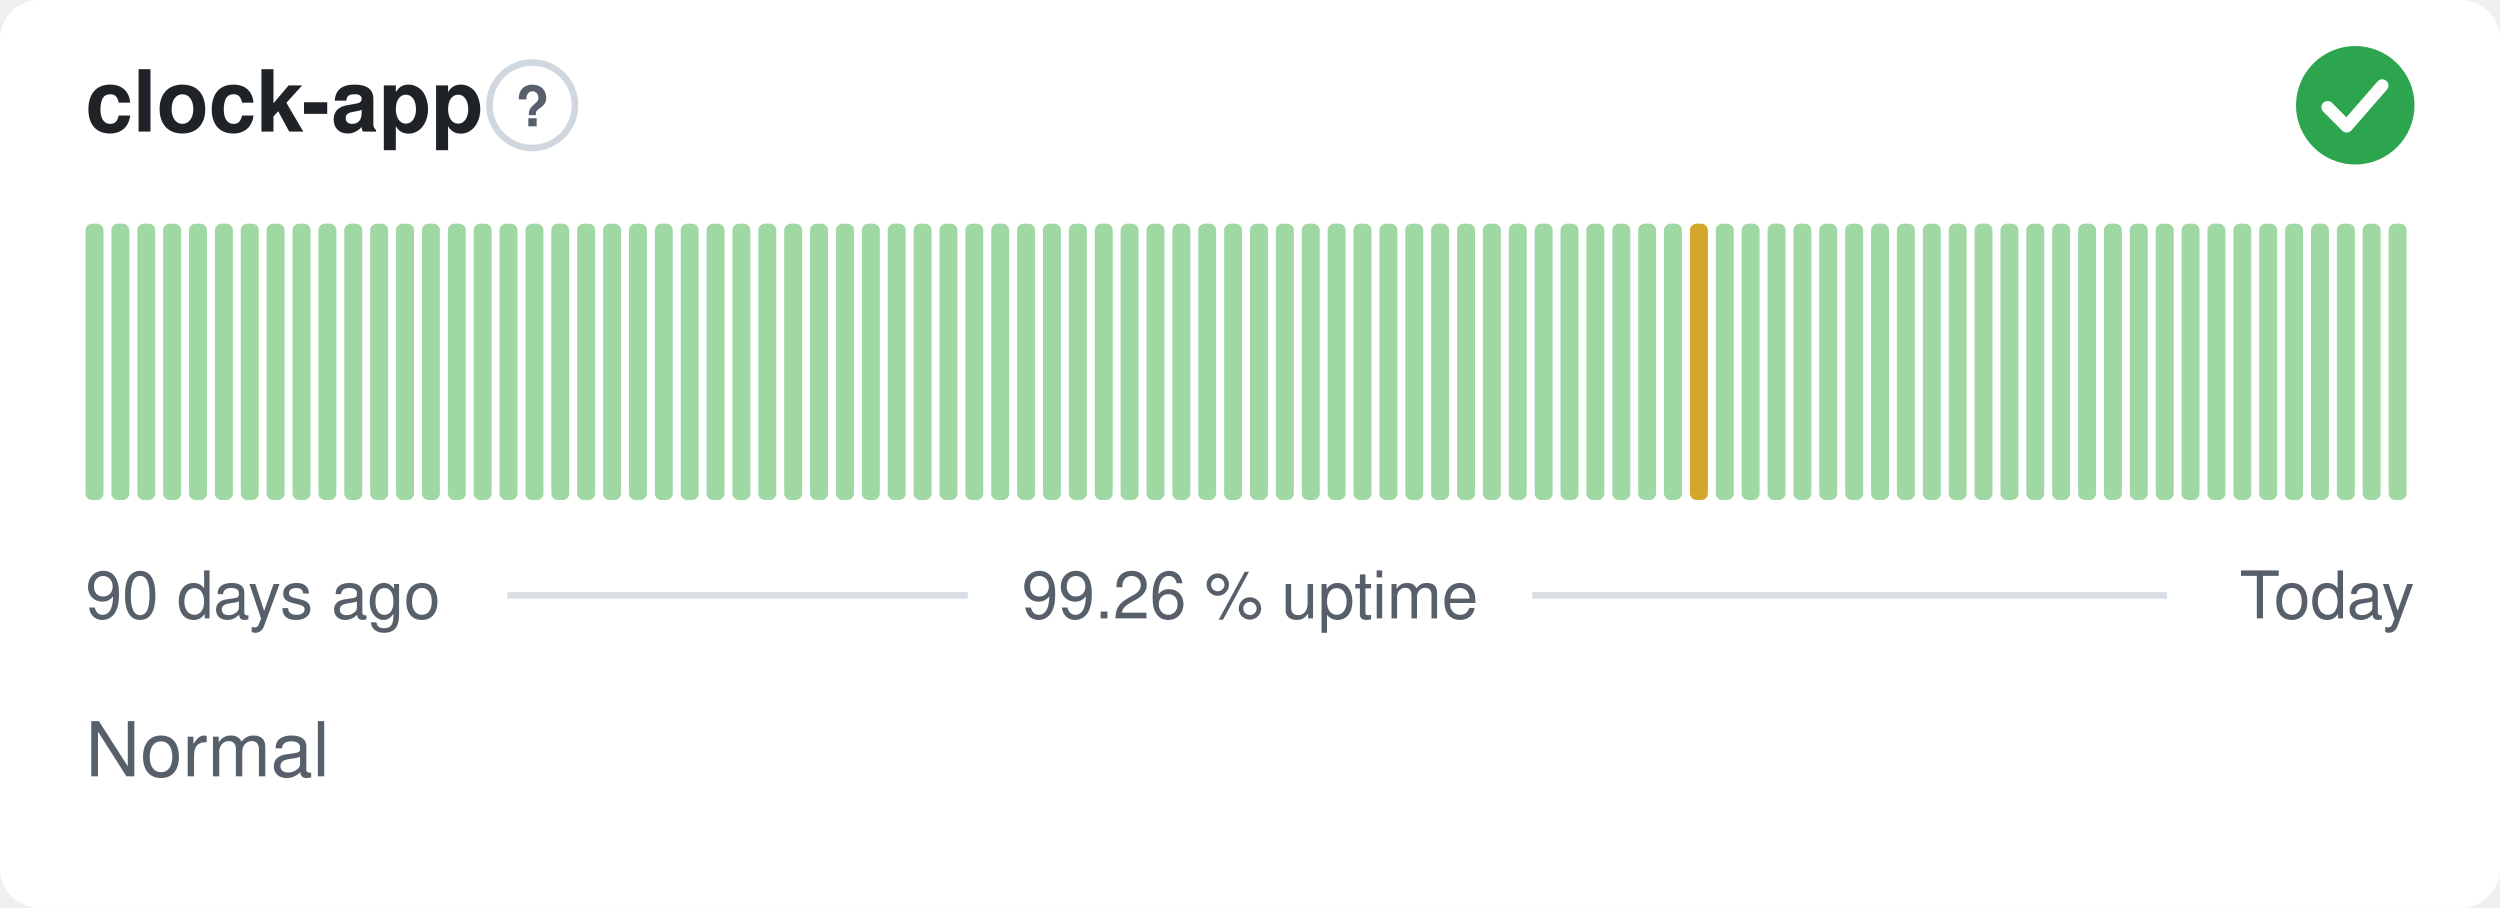
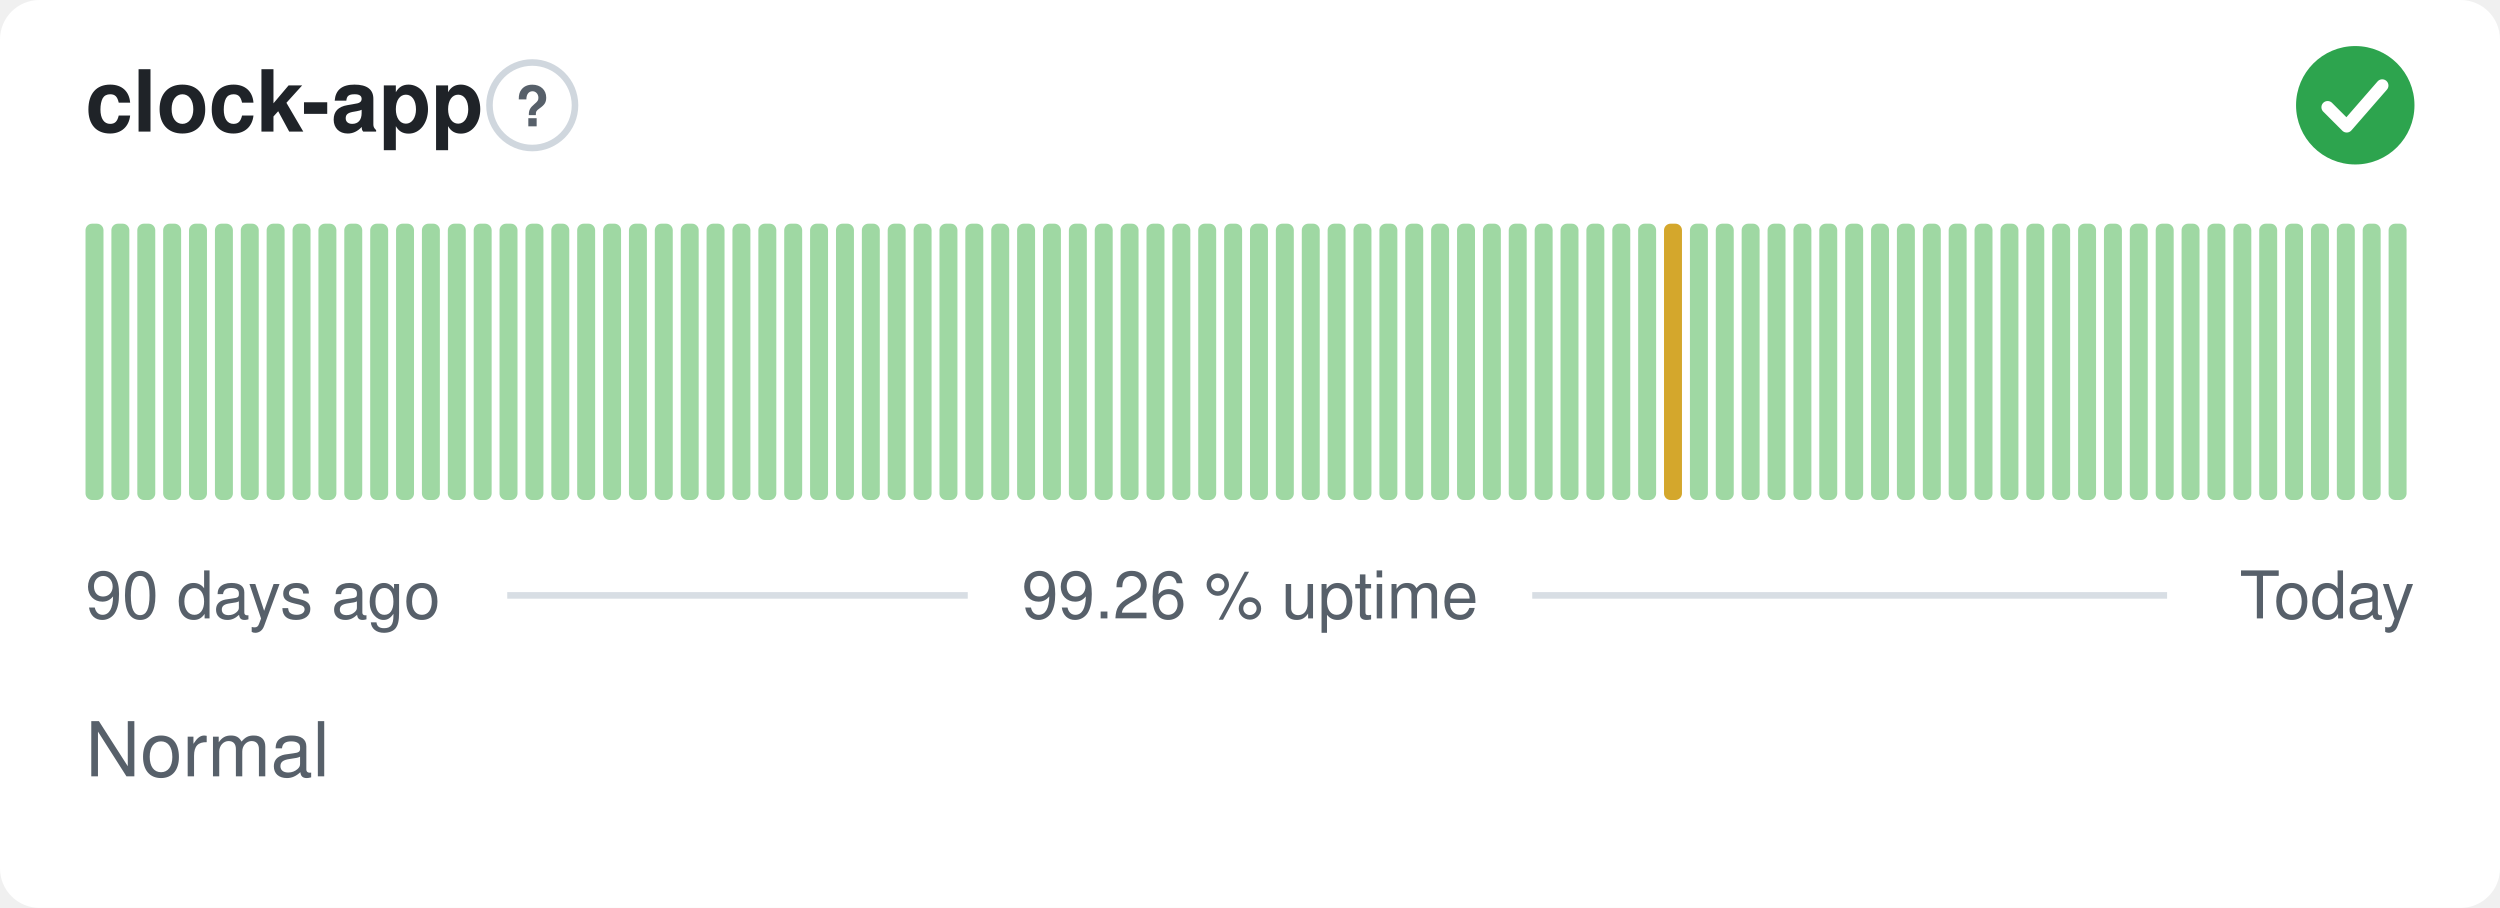
<svg xmlns="http://www.w3.org/2000/svg" width="380" height="138" viewBox="0 0 380 138" role="img" aria-label="clock-app: Normal, 99.26 % uptime over the last 90 days" font-family="-apple-system,BlinkMacSystemFont,'Segoe UI',Helvetica,Arial,sans-serif">
  <style>
    @media (prefers-color-scheme: dark) {
      .bg { fill: #0d1117 }
      .title { fill: #e6edf3 }
      .muted { fill: #8b949e }
      .hint { stroke: #30363d }
      .rule { stroke: #30363d }
      .nodata { fill: #21262d }
    }
  </style>
  <rect class="bg" width="380" height="138" rx="6" fill="#ffffff" />
  <text class="title" x="13" y="20" font-size="13" font-weight="600" fill="#1f2328">clock-app</text>
  <circle class="hint" cx="80.9" cy="16" r="6.5" fill="none" stroke="#d0d7de" stroke-width="1" />
  <text class="muted" x="80.9" y="19.2" text-anchor="middle" font-size="8.5" font-weight="700" fill="#57606a">?</text>
  <circle cx="358" cy="16" r="9" fill="#2da44e" />
  <path d="M353.80 16.30l2.90 2.90 5.40 -6.20" fill="none" stroke="#fff" stroke-width="1.89" stroke-linecap="round" stroke-linejoin="round" />
  <rect x="13.00" y="34.00" width="2.73" height="42.00" rx="1" fill="#9fd8a3" />
  <rect x="16.93" y="34.00" width="2.73" height="42.00" rx="1" fill="#9fd8a3" />
  <rect x="20.87" y="34.00" width="2.73" height="42.00" rx="1" fill="#9fd8a3" />
  <rect x="24.80" y="34.00" width="2.73" height="42.00" rx="1" fill="#9fd8a3" />
  <rect x="28.73" y="34.00" width="2.73" height="42.00" rx="1" fill="#9fd8a3" />
  <rect x="32.67" y="34.00" width="2.73" height="42.00" rx="1" fill="#9fd8a3" />
  <rect x="36.60" y="34.00" width="2.73" height="42.00" rx="1" fill="#9fd8a3" />
  <rect x="40.53" y="34.00" width="2.73" height="42.00" rx="1" fill="#9fd8a3" />
  <rect x="44.47" y="34.00" width="2.73" height="42.00" rx="1" fill="#9fd8a3" />
  <rect x="48.40" y="34.00" width="2.73" height="42.00" rx="1" fill="#9fd8a3" />
  <rect x="52.33" y="34.00" width="2.73" height="42.00" rx="1" fill="#9fd8a3" />
  <rect x="56.27" y="34.00" width="2.73" height="42.00" rx="1" fill="#9fd8a3" />
  <rect x="60.20" y="34.00" width="2.73" height="42.00" rx="1" fill="#9fd8a3" />
  <rect x="64.13" y="34.00" width="2.73" height="42.00" rx="1" fill="#9fd8a3" />
  <rect x="68.07" y="34.00" width="2.73" height="42.00" rx="1" fill="#9fd8a3" />
  <rect x="72.00" y="34.00" width="2.73" height="42.00" rx="1" fill="#9fd8a3" />
  <rect x="75.93" y="34.00" width="2.73" height="42.00" rx="1" fill="#9fd8a3" />
  <rect x="79.87" y="34.00" width="2.73" height="42.00" rx="1" fill="#9fd8a3" />
  <rect x="83.80" y="34.00" width="2.73" height="42.00" rx="1" fill="#9fd8a3" />
  <rect x="87.73" y="34.00" width="2.73" height="42.00" rx="1" fill="#9fd8a3" />
  <rect x="91.67" y="34.00" width="2.73" height="42.00" rx="1" fill="#9fd8a3" />
  <rect x="95.60" y="34.00" width="2.73" height="42.00" rx="1" fill="#9fd8a3" />
  <rect x="99.53" y="34.00" width="2.73" height="42.00" rx="1" fill="#9fd8a3" />
  <rect x="103.47" y="34.00" width="2.73" height="42.00" rx="1" fill="#9fd8a3" />
  <rect x="107.40" y="34.00" width="2.73" height="42.00" rx="1" fill="#9fd8a3" />
  <rect x="111.33" y="34.00" width="2.73" height="42.00" rx="1" fill="#9fd8a3" />
  <rect x="115.27" y="34.00" width="2.73" height="42.00" rx="1" fill="#9fd8a3" />
  <rect x="119.20" y="34.00" width="2.73" height="42.00" rx="1" fill="#9fd8a3" />
  <rect x="123.13" y="34.00" width="2.73" height="42.00" rx="1" fill="#9fd8a3" />
  <rect x="127.07" y="34.00" width="2.73" height="42.00" rx="1" fill="#9fd8a3" />
  <rect x="131.00" y="34.00" width="2.73" height="42.00" rx="1" fill="#9fd8a3" />
  <rect x="134.93" y="34.00" width="2.73" height="42.00" rx="1" fill="#9fd8a3" />
  <rect x="138.87" y="34.00" width="2.73" height="42.00" rx="1" fill="#9fd8a3" />
  <rect x="142.80" y="34.00" width="2.73" height="42.00" rx="1" fill="#9fd8a3" />
  <rect x="146.73" y="34.00" width="2.73" height="42.00" rx="1" fill="#9fd8a3" />
  <rect x="150.67" y="34.00" width="2.73" height="42.00" rx="1" fill="#9fd8a3" />
  <rect x="154.60" y="34.00" width="2.73" height="42.00" rx="1" fill="#9fd8a3" />
  <rect x="158.53" y="34.00" width="2.73" height="42.00" rx="1" fill="#9fd8a3" />
  <rect x="162.47" y="34.00" width="2.73" height="42.00" rx="1" fill="#9fd8a3" />
  <rect x="166.40" y="34.00" width="2.73" height="42.00" rx="1" fill="#9fd8a3" />
  <rect x="170.33" y="34.00" width="2.73" height="42.00" rx="1" fill="#9fd8a3" />
  <rect x="174.27" y="34.00" width="2.73" height="42.00" rx="1" fill="#9fd8a3" />
  <rect x="178.20" y="34.00" width="2.73" height="42.00" rx="1" fill="#9fd8a3" />
  <rect x="182.13" y="34.00" width="2.73" height="42.00" rx="1" fill="#9fd8a3" />
  <rect x="186.07" y="34.00" width="2.73" height="42.00" rx="1" fill="#9fd8a3" />
  <rect x="190.00" y="34.00" width="2.73" height="42.00" rx="1" fill="#9fd8a3" />
  <rect x="193.93" y="34.00" width="2.73" height="42.00" rx="1" fill="#9fd8a3" />
  <rect x="197.87" y="34.00" width="2.73" height="42.00" rx="1" fill="#9fd8a3" />
  <rect x="201.80" y="34.00" width="2.73" height="42.00" rx="1" fill="#9fd8a3" />
  <rect x="205.73" y="34.00" width="2.73" height="42.00" rx="1" fill="#9fd8a3" />
  <rect x="209.67" y="34.00" width="2.73" height="42.00" rx="1" fill="#9fd8a3" />
  <rect x="213.60" y="34.00" width="2.73" height="42.00" rx="1" fill="#9fd8a3" />
  <rect x="217.53" y="34.00" width="2.73" height="42.00" rx="1" fill="#9fd8a3" />
  <rect x="221.47" y="34.00" width="2.73" height="42.00" rx="1" fill="#9fd8a3" />
  <rect x="225.40" y="34.00" width="2.73" height="42.00" rx="1" fill="#9fd8a3" />
  <rect x="229.33" y="34.00" width="2.73" height="42.00" rx="1" fill="#9fd8a3" />
  <rect x="233.27" y="34.00" width="2.73" height="42.00" rx="1" fill="#9fd8a3" />
  <rect x="237.20" y="34.00" width="2.73" height="42.00" rx="1" fill="#9fd8a3" />
  <rect x="241.13" y="34.00" width="2.73" height="42.00" rx="1" fill="#9fd8a3" />
  <rect x="245.07" y="34.00" width="2.73" height="42.00" rx="1" fill="#9fd8a3" />
  <rect x="249.00" y="34.00" width="2.73" height="42.00" rx="1" fill="#9fd8a3" />
-   <rect x="252.93" y="34.00" width="2.73" height="42.00" rx="1" fill="#9fd8a3" />
-   <rect x="256.87" y="34.00" width="2.73" height="42.00" rx="1" fill="#d4a72c" />
+   <rect x="252.93" y="34.00" width="2.73" height="42.00" rx="1" fill="#d4a72c" />
+   <rect x="256.87" y="34.00" width="2.73" height="42.00" rx="1" fill="#9fd8a3" />
  <rect x="260.80" y="34.00" width="2.73" height="42.00" rx="1" fill="#9fd8a3" />
  <rect x="264.73" y="34.00" width="2.73" height="42.00" rx="1" fill="#9fd8a3" />
  <rect x="268.67" y="34.00" width="2.73" height="42.00" rx="1" fill="#9fd8a3" />
  <rect x="272.60" y="34.00" width="2.73" height="42.00" rx="1" fill="#9fd8a3" />
  <rect x="276.53" y="34.00" width="2.73" height="42.00" rx="1" fill="#9fd8a3" />
  <rect x="280.47" y="34.00" width="2.73" height="42.00" rx="1" fill="#9fd8a3" />
  <rect x="284.40" y="34.00" width="2.73" height="42.00" rx="1" fill="#9fd8a3" />
  <rect x="288.33" y="34.00" width="2.73" height="42.00" rx="1" fill="#9fd8a3" />
  <rect x="292.27" y="34.00" width="2.73" height="42.00" rx="1" fill="#9fd8a3" />
  <rect x="296.20" y="34.00" width="2.73" height="42.00" rx="1" fill="#9fd8a3" />
  <rect x="300.13" y="34.00" width="2.73" height="42.00" rx="1" fill="#9fd8a3" />
  <rect x="304.07" y="34.00" width="2.73" height="42.00" rx="1" fill="#9fd8a3" />
  <rect x="308.00" y="34.00" width="2.73" height="42.00" rx="1" fill="#9fd8a3" />
  <rect x="311.93" y="34.00" width="2.73" height="42.00" rx="1" fill="#9fd8a3" />
  <rect x="315.87" y="34.00" width="2.73" height="42.00" rx="1" fill="#9fd8a3" />
  <rect x="319.80" y="34.00" width="2.73" height="42.00" rx="1" fill="#9fd8a3" />
  <rect x="323.73" y="34.00" width="2.73" height="42.00" rx="1" fill="#9fd8a3" />
  <rect x="327.67" y="34.00" width="2.73" height="42.00" rx="1" fill="#9fd8a3" />
  <rect x="331.60" y="34.00" width="2.73" height="42.00" rx="1" fill="#9fd8a3" />
  <rect x="335.53" y="34.00" width="2.73" height="42.00" rx="1" fill="#9fd8a3" />
  <rect x="339.47" y="34.00" width="2.73" height="42.00" rx="1" fill="#9fd8a3" />
  <rect x="343.40" y="34.00" width="2.73" height="42.00" rx="1" fill="#9fd8a3" />
  <rect x="347.33" y="34.00" width="2.73" height="42.00" rx="1" fill="#9fd8a3" />
  <rect x="351.27" y="34.00" width="2.73" height="42.00" rx="1" fill="#9fd8a3" />
  <rect x="355.20" y="34.00" width="2.73" height="42.00" rx="1" fill="#9fd8a3" />
  <rect x="359.13" y="34.00" width="2.73" height="42.00" rx="1" fill="#9fd8a3" />
  <rect x="363.07" y="34.00" width="2.73" height="42.00" rx="1" fill="#9fd8a3" />
  <text class="muted" x="13" y="94" font-size="10" fill="#57606a">90 days ago</text>
  <text class="muted" x="190" y="94" text-anchor="middle" font-size="10" fill="#57606a">99.26 % uptime</text>
  <text class="muted" x="367" y="94" text-anchor="end" font-size="10" fill="#57606a">Today</text>
  <line class="rule" x1="77.1" y1="90.5" x2="147.1" y2="90.5" stroke="#d8dee4" stroke-width="1" />
  <line class="rule" x1="232.9" y1="90.5" x2="329.4" y2="90.5" stroke="#d8dee4" stroke-width="1" />
  <text class="muted" x="13" y="118" font-size="11.5" fill="#57606a">Normal</text>
</svg>
